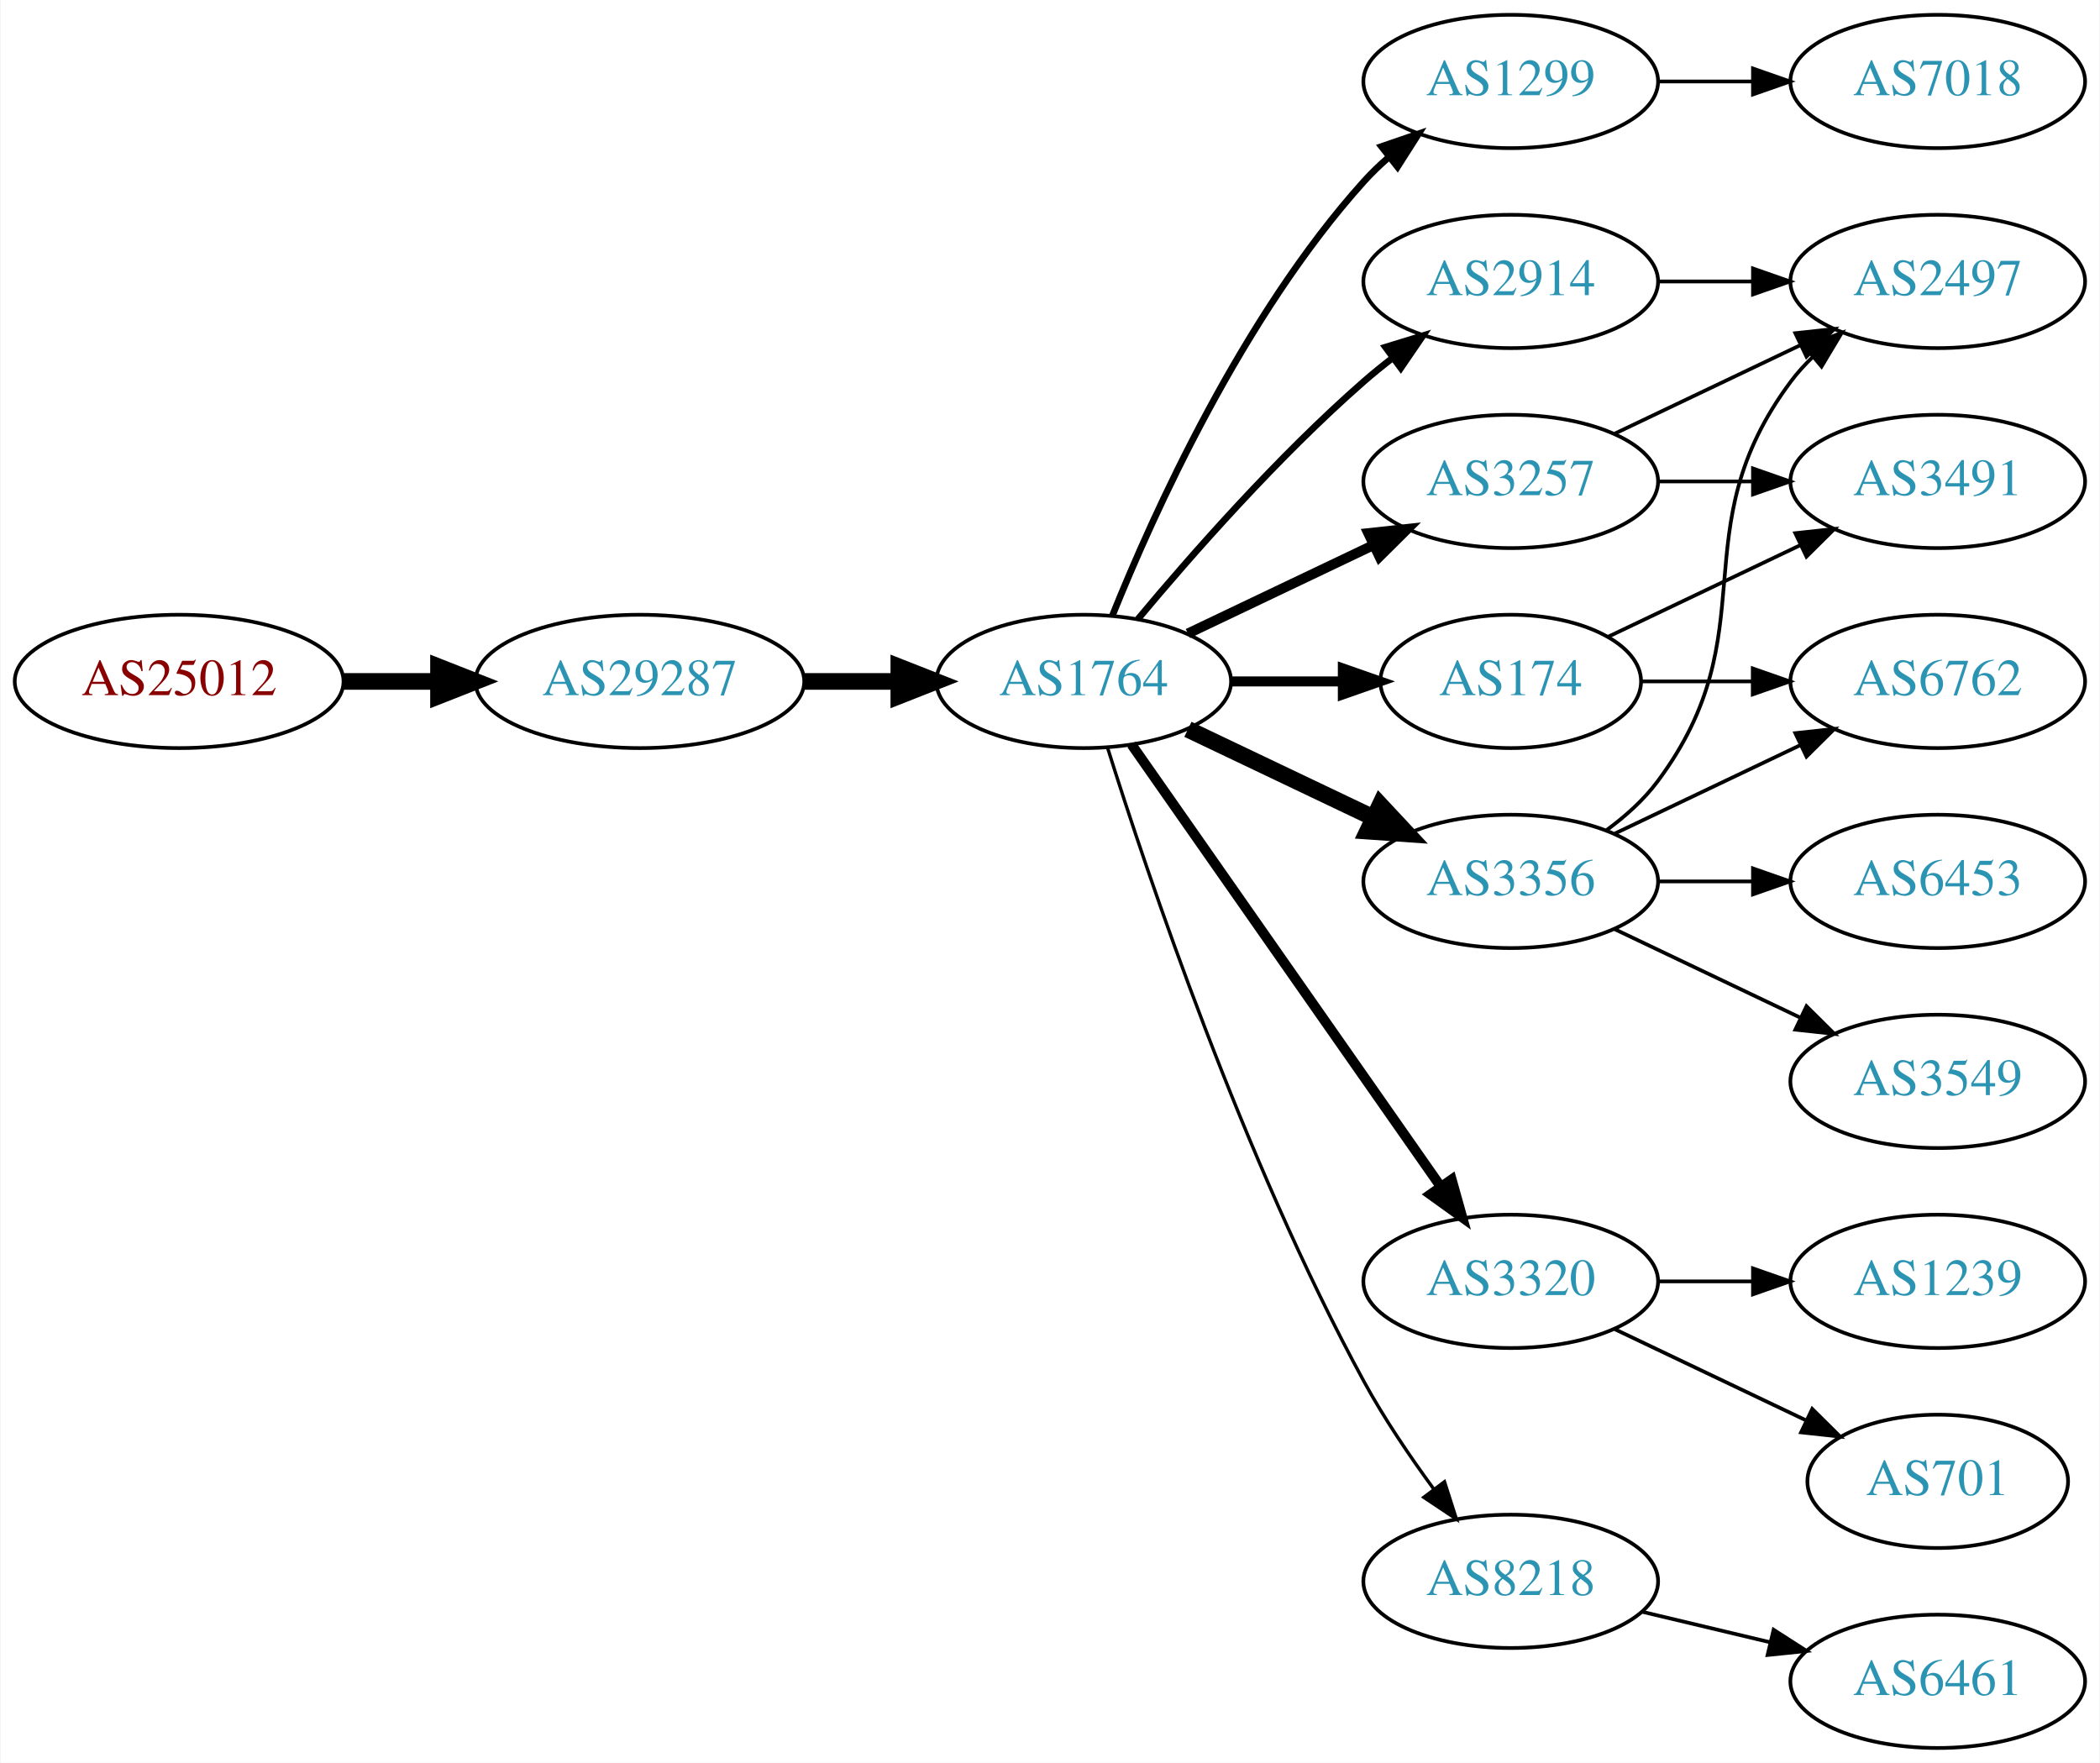
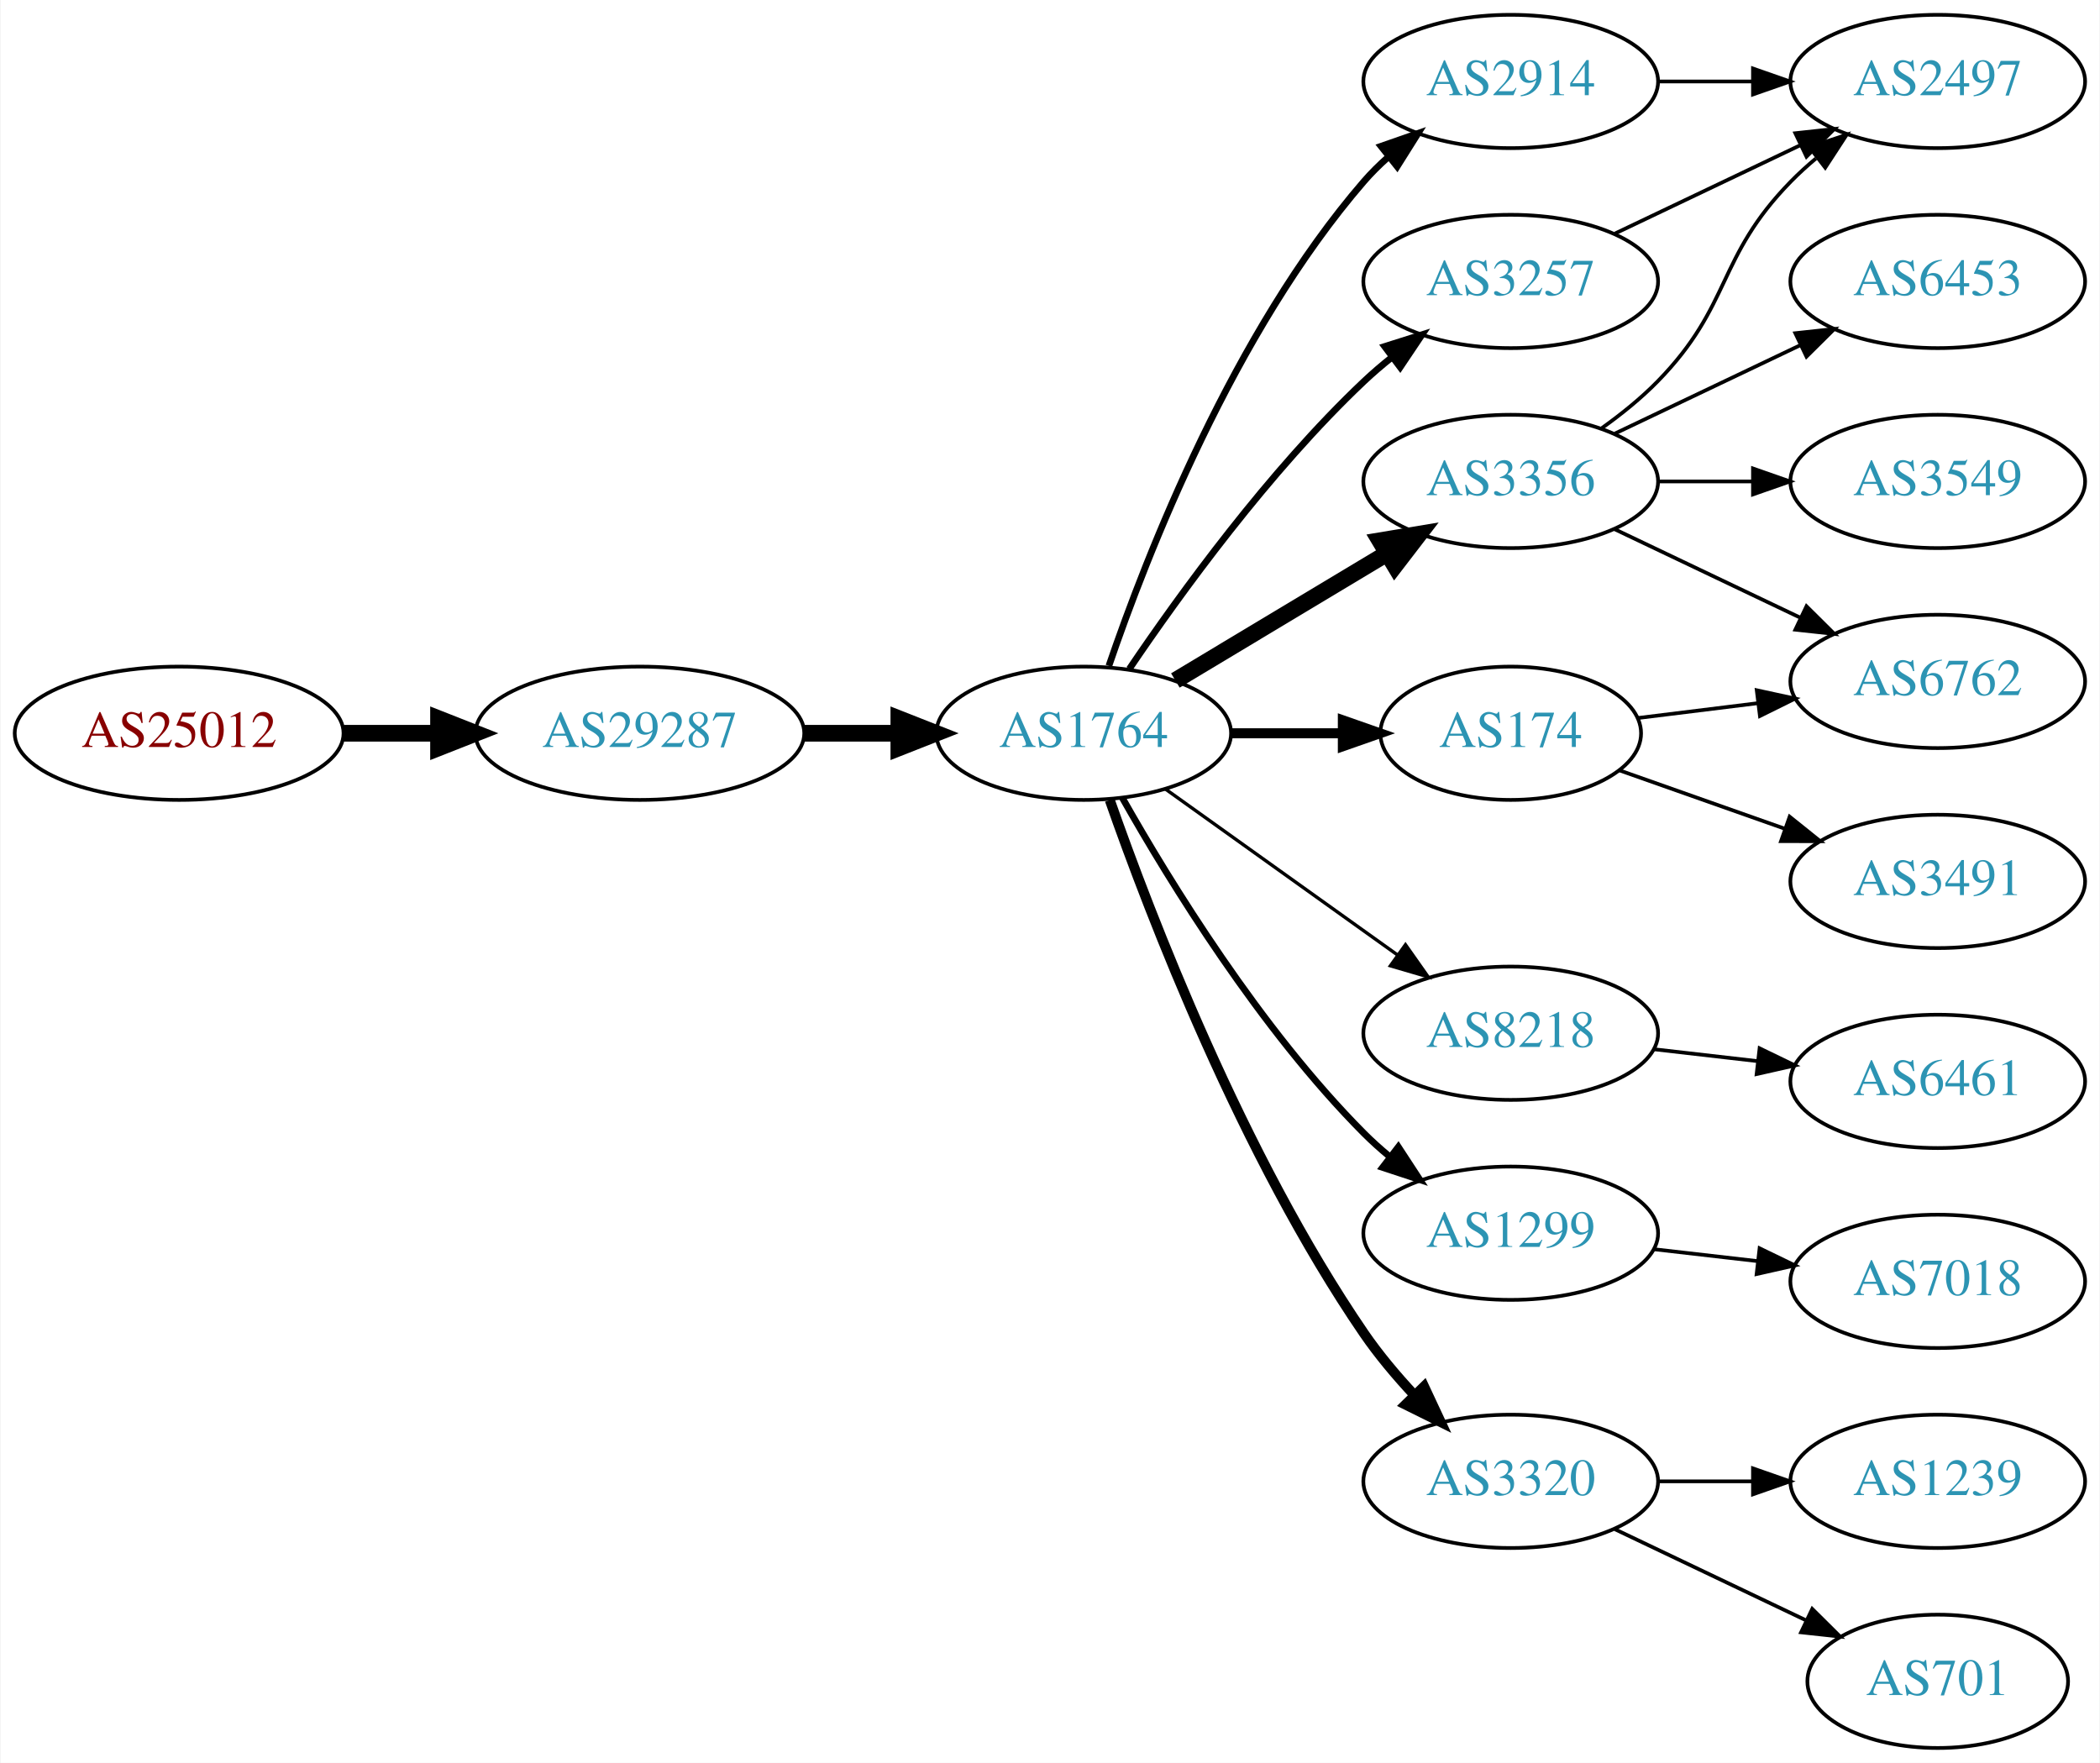
<svg xmlns="http://www.w3.org/2000/svg" xmlns:xlink="http://www.w3.org/1999/xlink" width="567pt" height="476pt" viewBox="0.00 0.00 566.66 476.00">
  <g id="graph0" class="graph" transform="scale(1 1) rotate(0) translate(4 472)">
    <polygon fill="white" stroke="none" points="-4,4 -4,-472 562.663,-472 562.663,4 -4,4" />
    <g id="node1" class="node">
      <g id="a_node1">
        <a xlink:href="/asn/25012" xlink:title="AS25012 ~ ASN-EUI [AT]">
-           <ellipse fill="#ffffff" stroke="black" cx="44.196" cy="-288" rx="44.393" ry="18" />
-           <text text-anchor="middle" x="44.196" y="-284.3" font-family="Times,serif" font-size="14.00" fill="#880000">AS25012</text>
+           <ellipse fill="#ffffff" stroke="black" cx="44.196" cy="-274" rx="44.393" ry="18" />
+           <text text-anchor="middle" x="44.196" y="-270.3" font-family="Times,serif" font-size="14.00" fill="#880000">AS25012</text>
        </a>
      </g>
    </g>
    <g id="node2" class="node">
      <g id="a_node2">
        <a xlink:href="/asn/29287" xlink:title="AS29287 ~ Wien Energie [AT]">
-           <ellipse fill="#ffffff" stroke="black" cx="168.588" cy="-288" rx="44.393" ry="18" />
-           <text text-anchor="middle" x="168.588" y="-284.3" font-family="Times,serif" font-size="14.00" fill="#2c94b3">AS29287</text>
+           <ellipse fill="#ffffff" stroke="black" cx="168.588" cy="-274" rx="44.393" ry="18" />
+           <text text-anchor="middle" x="168.588" y="-270.3" font-family="Times,serif" font-size="14.00" fill="#2c94b3">AS29287</text>
        </a>
      </g>
    </g>
    <g id="edge1" class="edge">
-       <path fill="none" stroke="black" stroke-width="4.5" d="M88.692,-288C96.898,-288 105.569,-288 114.041,-288" />
-       <polygon fill="black" stroke="black" stroke-width="4.5" points="114.233,-291.938 124.233,-288 114.233,-284.063 114.233,-291.938" />
+       <path fill="none" stroke="black" stroke-width="4.5" d="M88.692,-274C96.898,-274 105.569,-274 114.041,-274" />
+       <polygon fill="black" stroke="black" stroke-width="4.5" points="114.233,-277.938 124.233,-274 114.233,-270.063 114.233,-277.938" />
    </g>
    <g id="node3" class="node">
      <g id="a_node3">
        <a xlink:href="/asn/1764" xlink:title="AS1764 ~ NEXTLAYER-AS [AT]">
-           <ellipse fill="#ffffff" stroke="black" cx="288.431" cy="-288" rx="39.794" ry="18" />
-           <text text-anchor="middle" x="288.431" y="-284.3" font-family="Times,serif" font-size="14.00" fill="#2c94b3">AS1764</text>
+           <ellipse fill="#ffffff" stroke="black" cx="288.431" cy="-274" rx="39.794" ry="18" />
+           <text text-anchor="middle" x="288.431" y="-270.3" font-family="Times,serif" font-size="14.00" fill="#2c94b3">AS1764</text>
        </a>
      </g>
    </g>
    <g id="edge2" class="edge">
-       <path fill="none" stroke="black" stroke-width="4.5" d="M212.799,-288C221.112,-288 229.875,-288 238.357,-288" />
-       <polygon fill="black" stroke="black" stroke-width="4.5" points="238.516,-291.938 248.516,-288 238.516,-284.063 238.516,-291.938" />
+       <path fill="none" stroke="black" stroke-width="4.5" d="M212.799,-274C221.112,-274 229.875,-274 238.357,-274" />
+       <polygon fill="black" stroke="black" stroke-width="4.5" points="238.516,-277.938 248.516,-274 238.516,-270.063 238.516,-277.938" />
    </g>
    <g id="node4" class="node">
      <g id="a_node4">
-         <a xlink:href="/asn/1299" xlink:title="AS1299 ~ Telia Carrier [EU]">
-           <ellipse fill="#ffffff" stroke="black" cx="403.724" cy="-450" rx="39.794" ry="18" />
-           <text text-anchor="middle" x="403.724" y="-446.3" font-family="Times,serif" font-size="14.00" fill="#2c94b3">AS1299</text>
+         <a xlink:href="/asn/3257" xlink:title="AS3257 ~ GTT [DE]">
+           <ellipse fill="#ffffff" stroke="black" cx="403.724" cy="-396" rx="39.794" ry="18" />
+           <text text-anchor="middle" x="403.724" y="-392.3" font-family="Times,serif" font-size="14.00" fill="#2c94b3">AS3257</text>
        </a>
      </g>
    </g>
    <g id="edge3" class="edge">
-       <path fill="none" stroke="black" stroke-width="1.8" d="M296.179,-305.787C307.23,-333.243 331.283,-386.578 364.077,-423 366.08,-425.224 368.298,-427.363 370.631,-429.397" />
-       <polygon fill="black" stroke="black" stroke-width="1.8" points="368.829,-432.433 378.85,-435.873 373.161,-426.935 368.829,-432.433" />
+       <path fill="none" stroke="black" stroke-width="1.8" d="M300.751,-291.378C314.325,-311.444 338.47,-344.792 364.077,-369 366.456,-371.249 369.036,-373.454 371.694,-375.575" />
+       <polygon fill="black" stroke="black" stroke-width="1.8" points="369.686,-378.444 379.788,-381.64 373.884,-372.843 369.686,-378.444" />
    </g>
    <g id="node5" class="node">
      <g id="a_node5">
        <a xlink:href="/asn/2914" xlink:title="AS2914 ~ NTT America, Inc. [US]">
-           <ellipse fill="#ffffff" stroke="black" cx="403.724" cy="-396" rx="39.794" ry="18" />
-           <text text-anchor="middle" x="403.724" y="-392.3" font-family="Times,serif" font-size="14.00" fill="#2c94b3">AS2914</text>
+           <ellipse fill="#ffffff" stroke="black" cx="403.724" cy="-450" rx="39.794" ry="18" />
+           <text text-anchor="middle" x="403.724" y="-446.3" font-family="Times,serif" font-size="14.00" fill="#2c94b3">AS2914</text>
        </a>
      </g>
    </g>
    <g id="edge4" class="edge">
-       <path fill="none" stroke="black" stroke-width="1.8" d="M303.061,-304.817C317.343,-321.929 340.89,-348.745 364.077,-369 366.543,-371.154 369.182,-373.294 371.879,-375.372" />
-       <polygon fill="black" stroke="black" stroke-width="1.8" points="369.904,-378.264 380.033,-381.37 374.052,-372.625 369.904,-378.264" />
+       <path fill="none" stroke="black" stroke-width="1.8" d="M295.229,-292.196C305.428,-322.077 328.888,-382.284 364.077,-423 366.034,-425.264 368.22,-427.432 370.53,-429.486" />
+       <polygon fill="black" stroke="black" stroke-width="1.8" points="368.706,-432.507 378.709,-435.998 373.066,-427.031 368.706,-432.507" />
    </g>
    <g id="node6" class="node">
      <g id="a_node6">
        <a xlink:href="/asn/3356" xlink:title="AS3356 ~ Level 3 Parent, LLC [US]">
-           <ellipse fill="#ffffff" stroke="black" cx="403.724" cy="-234" rx="39.794" ry="18" />
-           <text text-anchor="middle" x="403.724" y="-230.3" font-family="Times,serif" font-size="14.00" fill="#2c94b3">AS3356</text>
+           <ellipse fill="#ffffff" stroke="black" cx="403.724" cy="-342" rx="39.794" ry="18" />
+           <text text-anchor="middle" x="403.724" y="-338.3" font-family="Times,serif" font-size="14.00" fill="#2c94b3">AS3356</text>
        </a>
      </g>
    </g>
    <g id="edge5" class="edge">
-       <path fill="none" stroke="black" stroke-width="4.5" d="M316.567,-275.066C331.561,-267.919 350.382,-258.948 366.605,-251.215" />
-       <polygon fill="black" stroke="black" stroke-width="4.5" points="368.476,-254.686 375.809,-246.829 365.087,-247.577 368.476,-254.686" />
+       <path fill="none" stroke="black" stroke-width="4.5" d="M313.181,-288.255C329.797,-298.229 352.193,-311.671 370.43,-322.617" />
+       <polygon fill="black" stroke="black" stroke-width="4.5" points="368.405,-325.993 379.005,-327.764 372.457,-319.241 368.405,-325.993" />
    </g>
    <g id="node7" class="node">
      <g id="a_node7">
-         <a xlink:href="/asn/174" xlink:title="AS174 ~ Cogent Communications [US]">
-           <ellipse fill="#ffffff" stroke="black" cx="403.724" cy="-288" rx="35.194" ry="18" />
-           <text text-anchor="middle" x="403.724" y="-284.3" font-family="Times,serif" font-size="14.00" fill="#2c94b3">AS174</text>
+         <a xlink:href="/asn/8218" xlink:title="AS8218 ~ legacy Neotelecoms [FR]">
+           <ellipse fill="#ffffff" stroke="black" cx="403.724" cy="-193" rx="39.794" ry="18" />
+           <text text-anchor="middle" x="403.724" y="-189.3" font-family="Times,serif" font-size="14.00" fill="#2c94b3">AS8218</text>
        </a>
      </g>
    </g>
    <g id="edge6" class="edge">
-       <path fill="none" stroke="black" stroke-width="2.7" d="M328.103,-288C337.808,-288 348.299,-288 358.262,-288" />
-       <polygon fill="black" stroke="black" stroke-width="2.7" points="358.398,-291.5 368.398,-288 358.398,-284.5 358.398,-291.5" />
+       <path fill="none" stroke="black" stroke-width="0.9" d="M310.475,-258.954C328.089,-246.361 353.428,-228.245 373.094,-214.184" />
+       <polygon fill="black" stroke="black" stroke-width="0.9" points="375.309,-216.903 381.408,-208.24 371.238,-211.209 375.309,-216.903" />
    </g>
    <g id="node8" class="node">
      <g id="a_node8">
-         <a xlink:href="/asn/3257" xlink:title="AS3257 ~ GTT [DE]">
-           <ellipse fill="#ffffff" stroke="black" cx="403.724" cy="-342" rx="39.794" ry="18" />
-           <text text-anchor="middle" x="403.724" y="-338.3" font-family="Times,serif" font-size="14.00" fill="#2c94b3">AS3257</text>
+         <a xlink:href="/asn/1299" xlink:title="AS1299 ~ Telia Carrier [EU]">
+           <ellipse fill="#ffffff" stroke="black" cx="403.724" cy="-139" rx="39.794" ry="18" />
+           <text text-anchor="middle" x="403.724" y="-135.3" font-family="Times,serif" font-size="14.00" fill="#2c94b3">AS1299</text>
        </a>
      </g>
    </g>
    <g id="edge7" class="edge">
-       <path fill="none" stroke="black" stroke-width="2.7" d="M316.567,-300.934C331.561,-308.081 350.382,-317.052 366.605,-324.785" />
-       <polygon fill="black" stroke="black" stroke-width="2.7" points="365.276,-328.028 375.809,-329.171 368.288,-321.709 365.276,-328.028" />
+       <path fill="none" stroke="black" stroke-width="1.8" d="M298.891,-256.51C311.672,-233.904 336.105,-194.114 364.077,-166 366.188,-163.879 368.484,-161.812 370.87,-159.829" />
+       <polygon fill="black" stroke="black" stroke-width="1.8" points="373.385,-162.31 379.185,-153.444 369.122,-156.758 373.385,-162.31" />
    </g>
    <g id="node9" class="node">
      <g id="a_node9">
-         <a xlink:href="/asn/3320" xlink:title="AS3320 ~ DTAG [DE]">
-           <ellipse fill="#ffffff" stroke="black" cx="403.724" cy="-126" rx="39.794" ry="18" />
-           <text text-anchor="middle" x="403.724" y="-122.3" font-family="Times,serif" font-size="14.00" fill="#2c94b3">AS3320</text>
+         <a xlink:href="/asn/174" xlink:title="AS174 ~ Cogent Communications [US]">
+           <ellipse fill="#ffffff" stroke="black" cx="403.724" cy="-274" rx="35.194" ry="18" />
+           <text text-anchor="middle" x="403.724" y="-270.3" font-family="Times,serif" font-size="14.00" fill="#2c94b3">AS174</text>
        </a>
      </g>
    </g>
    <g id="edge8" class="edge">
-       <path fill="none" stroke="black" stroke-width="2.7" d="M301.341,-270.969C321.263,-242.483 361.452,-185.015 384.802,-151.626" />
-       <polygon fill="black" stroke="black" stroke-width="2.7" points="387.769,-153.491 390.632,-143.29 382.033,-149.479 387.769,-153.491" />
+       <path fill="none" stroke="black" stroke-width="2.7" d="M328.103,-274C337.808,-274 348.299,-274 358.262,-274" />
+       <polygon fill="black" stroke="black" stroke-width="2.7" points="358.398,-277.5 368.398,-274 358.398,-270.5 358.398,-277.5" />
    </g>
    <g id="node10" class="node">
      <g id="a_node10">
-         <a xlink:href="/asn/8218" xlink:title="AS8218 ~ legacy Neotelecoms [FR]">
-           <ellipse fill="#ffffff" stroke="black" cx="403.724" cy="-45" rx="39.794" ry="18" />
-           <text text-anchor="middle" x="403.724" y="-41.3" font-family="Times,serif" font-size="14.00" fill="#2c94b3">AS8218</text>
+         <a xlink:href="/asn/3320" xlink:title="AS3320 ~ DTAG [DE]">
+           <ellipse fill="#ffffff" stroke="black" cx="403.724" cy="-72" rx="39.794" ry="18" />
+           <text text-anchor="middle" x="403.724" y="-68.3" font-family="Times,serif" font-size="14.00" fill="#2c94b3">AS3320</text>
        </a>
      </g>
    </g>
    <g id="edge9" class="edge">
-       <path fill="none" stroke="black" stroke-width="0.9" d="M294.852,-270.159C305.623,-235.854 331.514,-158.797 364.077,-99 369.509,-89.026 376.483,-78.731 383.009,-69.84" />
-       <polygon fill="black" stroke="black" stroke-width="0.9" points="385.842,-71.895 389.062,-61.802 380.251,-67.684 385.842,-71.895" />
+       <path fill="none" stroke="black" stroke-width="2.7" d="M295.475,-255.952C306.357,-224.894 331.205,-160.05 364.077,-112 368.034,-106.217 372.852,-100.499 377.726,-95.273" />
+       <polygon fill="black" stroke="black" stroke-width="2.7" points="380.328,-97.618 384.813,-88.019 375.321,-92.726 380.328,-97.618" />
+     </g>
+     <g id="node11" class="node">
+       <g id="a_node11">
+         <a xlink:href="/asn/2497" xlink:title="AS2497 ~ Internet Initiative Japan Inc. [JP]">
+           <ellipse fill="#ffffff" stroke="black" cx="519.017" cy="-450" rx="39.794" ry="18" />
+           <text text-anchor="middle" x="519.017" y="-446.3" font-family="Times,serif" font-size="14.00" fill="#2c94b3">AS2497</text>
+         </a>
+       </g>
+     </g>
+     <g id="edge10" class="edge">
+       <path fill="none" stroke="black" d="M431.86,-408.934C446.854,-416.081 465.675,-425.052 481.898,-432.785" />
+       <polygon fill="black" stroke="black" points="480.569,-436.028 491.102,-437.171 483.581,-429.709 480.569,-436.028" />
+     </g>
+     <g id="edge15" class="edge">
+       <path fill="none" stroke="black" d="M443.396,-450C451.599,-450 460.363,-450 468.895,-450" />
+       <polygon fill="black" stroke="black" points="469.134,-453.5 479.134,-450 469.134,-446.5 469.134,-453.5" />
+     </g>
+     <g id="edge12" class="edge">
+       <path fill="none" stroke="black" d="M428.318,-356.389C433.574,-360.148 438.906,-364.437 443.37,-369 463.543,-389.617 459.198,-402.383 479.37,-423 481.463,-425.139 483.746,-427.218 486.123,-429.21" />
+       <polygon fill="black" stroke="black" points="484.367,-432.275 494.423,-435.611 488.641,-426.732 484.367,-432.275" />
+     </g>
+     <g id="node12" class="node">
+       <g id="a_node12">
+         <a xlink:href="/asn/3549" xlink:title="AS3549 ~ Level 3 Parent, LLC [US]">
+           <ellipse fill="#ffffff" stroke="black" cx="519.017" cy="-342" rx="39.794" ry="18" />
+           <text text-anchor="middle" x="519.017" y="-338.3" font-family="Times,serif" font-size="14.00" fill="#2c94b3">AS3549</text>
+         </a>
+       </g>
+     </g>
+     <g id="edge11" class="edge">
+       <path fill="none" stroke="black" d="M443.396,-342C451.599,-342 460.363,-342 468.895,-342" />
+       <polygon fill="black" stroke="black" points="469.134,-345.5 479.134,-342 469.134,-338.5 469.134,-345.5" />
+     </g>
+     <g id="node13" class="node">
+       <g id="a_node13">
+         <a xlink:href="/asn/6453" xlink:title="AS6453 ~ TATA COMMUNICATIONS (AMERICA) INC [US]">
+           <ellipse fill="#ffffff" stroke="black" cx="519.017" cy="-396" rx="39.794" ry="18" />
+           <text text-anchor="middle" x="519.017" y="-392.3" font-family="Times,serif" font-size="14.00" fill="#2c94b3">AS6453</text>
+         </a>
+       </g>
+     </g>
+     <g id="edge13" class="edge">
+       <path fill="none" stroke="black" d="M431.86,-354.934C446.854,-362.081 465.675,-371.052 481.898,-378.785" />
+       <polygon fill="black" stroke="black" points="480.569,-382.028 491.102,-383.171 483.581,-375.709 480.569,-382.028" />
+     </g>
+     <g id="node14" class="node">
+       <g id="a_node14">
+         <a xlink:href="/asn/6762" xlink:title="AS6762 ~ TELECOM ITALIA SPARKLE S.p.A. [IT]">
+           <ellipse fill="#ffffff" stroke="black" cx="519.017" cy="-288" rx="39.794" ry="18" />
+           <text text-anchor="middle" x="519.017" y="-284.3" font-family="Times,serif" font-size="14.00" fill="#2c94b3">AS6762</text>
+         </a>
+       </g>
+     </g>
+     <g id="edge14" class="edge">
+       <path fill="none" stroke="black" d="M431.86,-329.066C446.854,-321.919 465.675,-312.948 481.898,-305.215" />
+       <polygon fill="black" stroke="black" points="483.581,-308.291 491.102,-300.829 480.569,-301.972 483.581,-308.291" />
+     </g>
+     <g id="node15" class="node">
+       <g id="a_node15">
+         <a xlink:href="/asn/6461" xlink:title="AS6461 ~ Zayo Bandwidth [US]">
+           <ellipse fill="#ffffff" stroke="black" cx="519.017" cy="-180" rx="39.794" ry="18" />
+           <text text-anchor="middle" x="519.017" y="-176.3" font-family="Times,serif" font-size="14.00" fill="#2c94b3">AS6461</text>
+         </a>
+       </g>
+     </g>
+     <g id="edge16" class="edge">
+       <path fill="none" stroke="black" d="M442.449,-188.671C451.43,-187.641 461.129,-186.528 470.486,-185.454" />
+       <polygon fill="black" stroke="black" points="470.921,-188.927 480.457,-184.31 470.123,-181.973 470.921,-188.927" />
    </g>
    <g id="node16" class="node">
      <g id="a_node16">
        <a xlink:href="/asn/7018" xlink:title="AS7018 ~ AT&amp;T Services, Inc. [US]">
-           <ellipse fill="#ffffff" stroke="black" cx="519.017" cy="-450" rx="39.794" ry="18" />
-           <text text-anchor="middle" x="519.017" y="-446.3" font-family="Times,serif" font-size="14.00" fill="#2c94b3">AS7018</text>
-         </a>
-       </g>
-     </g>
-     <g id="edge16" class="edge">
-       <path fill="none" stroke="black" d="M443.396,-450C451.599,-450 460.363,-450 468.895,-450" />
-       <polygon fill="black" stroke="black" points="469.134,-453.5 479.134,-450 469.134,-446.5 469.134,-453.5" />
-     </g>
-     <g id="node13" class="node">
-       <g id="a_node13">
-         <a xlink:href="/asn/2497" xlink:title="AS2497 ~ Internet Initiative Japan Inc. [JP]">
-           <ellipse fill="#ffffff" stroke="black" cx="519.017" cy="-396" rx="39.794" ry="18" />
-           <text text-anchor="middle" x="519.017" y="-392.3" font-family="Times,serif" font-size="14.00" fill="#2c94b3">AS2497</text>
-         </a>
-       </g>
-     </g>
-     <g id="edge22" class="edge">
-       <path fill="none" stroke="black" d="M443.396,-396C451.599,-396 460.363,-396 468.895,-396" />
-       <polygon fill="black" stroke="black" points="469.134,-399.5 479.134,-396 469.134,-392.5 469.134,-399.5" />
-     </g>
-     <g id="node11" class="node">
-       <g id="a_node11">
-         <a xlink:href="/asn/6762" xlink:title="AS6762 ~ TELECOM ITALIA SPARKLE S.p.A. [IT]">
-           <ellipse fill="#ffffff" stroke="black" cx="519.017" cy="-288" rx="39.794" ry="18" />
-           <text text-anchor="middle" x="519.017" y="-284.3" font-family="Times,serif" font-size="14.00" fill="#2c94b3">AS6762</text>
-         </a>
-       </g>
-     </g>
-     <g id="edge10" class="edge">
-       <path fill="none" stroke="black" d="M431.86,-246.934C446.854,-254.081 465.675,-263.052 481.898,-270.785" />
-       <polygon fill="black" stroke="black" points="480.569,-274.028 491.102,-275.171 483.581,-267.709 480.569,-274.028" />
-     </g>
-     <g id="node12" class="node">
-       <g id="a_node12">
-         <a xlink:href="/asn/3549" xlink:title="AS3549 ~ Level 3 Parent, LLC [US]">
-           <ellipse fill="#ffffff" stroke="black" cx="519.017" cy="-180" rx="39.794" ry="18" />
-           <text text-anchor="middle" x="519.017" y="-176.3" font-family="Times,serif" font-size="14.00" fill="#2c94b3">AS3549</text>
-         </a>
-       </g>
-     </g>
-     <g id="edge11" class="edge">
-       <path fill="none" stroke="black" d="M431.86,-221.066C446.854,-213.919 465.675,-204.948 481.898,-197.215" />
-       <polygon fill="black" stroke="black" points="483.581,-200.291 491.102,-192.829 480.569,-193.972 483.581,-200.291" />
-     </g>
-     <g id="edge12" class="edge">
-       <path fill="none" stroke="black" d="M429.655,-247.882C434.731,-251.611 439.649,-256.016 443.37,-261 473.642,-301.542 449.099,-328.458 479.37,-369 481.115,-371.336 483.122,-373.545 485.285,-375.617" />
-       <polygon fill="black" stroke="black" points="483.163,-378.405 493.086,-382.118 487.645,-373.027 483.163,-378.405" />
-     </g>
-     <g id="node14" class="node">
-       <g id="a_node14">
-         <a xlink:href="/asn/6453" xlink:title="AS6453 ~ TATA COMMUNICATIONS (AMERICA) INC [US]">
-           <ellipse fill="#ffffff" stroke="black" cx="519.017" cy="-234" rx="39.794" ry="18" />
-           <text text-anchor="middle" x="519.017" y="-230.3" font-family="Times,serif" font-size="14.00" fill="#2c94b3">AS6453</text>
-         </a>
-       </g>
-     </g>
-     <g id="edge13" class="edge">
-       <path fill="none" stroke="black" d="M443.396,-234C451.599,-234 460.363,-234 468.895,-234" />
-       <polygon fill="black" stroke="black" points="469.134,-237.5 479.134,-234 469.134,-230.5 469.134,-237.5" />
-     </g>
-     <g id="edge14" class="edge">
-       <path fill="none" stroke="black" d="M439.023,-288C448.4,-288 458.75,-288 468.785,-288" />
-       <polygon fill="black" stroke="black" points="469.074,-291.5 479.074,-288 469.074,-284.5 469.074,-291.5" />
-     </g>
-     <g id="node15" class="node">
-       <g id="a_node15">
-         <a xlink:href="/asn/3491" xlink:title="AS3491 ~ PCCW Global, Inc. [US]">
-           <ellipse fill="#ffffff" stroke="black" cx="519.017" cy="-342" rx="39.794" ry="18" />
-           <text text-anchor="middle" x="519.017" y="-338.3" font-family="Times,serif" font-size="14.00" fill="#2c94b3">AS3491</text>
-         </a>
-       </g>
-     </g>
-     <g id="edge15" class="edge">
-       <path fill="none" stroke="black" d="M430.149,-300.119C445.452,-307.413 465.175,-316.814 482.057,-324.86" />
-       <polygon fill="black" stroke="black" points="480.564,-328.026 491.097,-329.169 483.576,-321.707 480.564,-328.026" />
+           <ellipse fill="#ffffff" stroke="black" cx="519.017" cy="-126" rx="39.794" ry="18" />
+           <text text-anchor="middle" x="519.017" y="-122.3" font-family="Times,serif" font-size="14.00" fill="#2c94b3">AS7018</text>
+         </a>
+       </g>
    </g>
    <g id="edge17" class="edge">
-       <path fill="none" stroke="black" d="M431.86,-354.934C446.854,-362.081 465.675,-371.052 481.898,-378.785" />
-       <polygon fill="black" stroke="black" points="480.569,-382.028 491.102,-383.171 483.581,-375.709 480.569,-382.028" />
+       <path fill="none" stroke="black" d="M442.449,-134.671C451.43,-133.641 461.129,-132.528 470.486,-131.454" />
+       <polygon fill="black" stroke="black" points="470.921,-134.927 480.457,-130.31 470.123,-127.973 470.921,-134.927" />
    </g>
    <g id="edge18" class="edge">
-       <path fill="none" stroke="black" d="M443.396,-342C451.599,-342 460.363,-342 468.895,-342" />
-       <polygon fill="black" stroke="black" points="469.134,-345.5 479.134,-342 469.134,-338.5 469.134,-345.5" />
+       <path fill="none" stroke="black" d="M438.103,-278.125C448.193,-279.372 459.476,-280.766 470.311,-282.105" />
+       <polygon fill="black" stroke="black" points="470.154,-285.612 480.508,-283.365 471.013,-278.665 470.154,-285.612" />
    </g>
    <g id="node17" class="node">
      <g id="a_node17">
-         <a xlink:href="/asn/701" xlink:title="AS701 ~ UUNET [US]">
-           <ellipse fill="#ffffff" stroke="black" cx="519.017" cy="-72" rx="35.194" ry="18" />
-           <text text-anchor="middle" x="519.017" y="-68.3" font-family="Times,serif" font-size="14.00" fill="#2c94b3">AS701</text>
+         <a xlink:href="/asn/3491" xlink:title="AS3491 ~ PCCW Global, Inc. [US]">
+           <ellipse fill="#ffffff" stroke="black" cx="519.017" cy="-234" rx="39.794" ry="18" />
+           <text text-anchor="middle" x="519.017" y="-230.3" font-family="Times,serif" font-size="14.00" fill="#2c94b3">AS3491</text>
        </a>
      </g>
    </g>
    <g id="edge19" class="edge">
-       <path fill="none" stroke="black" d="M431.86,-113.066C447.292,-105.71 466.778,-96.423 483.313,-88.541" />
-       <polygon fill="black" stroke="black" points="485.133,-91.551 492.654,-84.089 482.121,-85.232 485.133,-91.551" />
+       <path fill="none" stroke="black" d="M433.02,-264.009C446.569,-259.226 463.032,-253.413 477.848,-248.182" />
+       <polygon fill="black" stroke="black" points="479.035,-251.475 487.3,-244.845 476.705,-244.874 479.035,-251.475" />
    </g>
    <g id="node18" class="node">
      <g id="a_node18">
-         <a xlink:href="/asn/1239" xlink:title="AS1239 ~ Sprint [US]">
-           <ellipse fill="#ffffff" stroke="black" cx="519.017" cy="-126" rx="39.794" ry="18" />
-           <text text-anchor="middle" x="519.017" y="-122.3" font-family="Times,serif" font-size="14.00" fill="#2c94b3">AS1239</text>
+         <a xlink:href="/asn/701" xlink:title="AS701 ~ UUNET [US]">
+           <ellipse fill="#ffffff" stroke="black" cx="519.017" cy="-18" rx="35.194" ry="18" />
+           <text text-anchor="middle" x="519.017" y="-14.3" font-family="Times,serif" font-size="14.00" fill="#2c94b3">AS701</text>
        </a>
      </g>
    </g>
    <g id="edge20" class="edge">
-       <path fill="none" stroke="black" d="M443.396,-126C451.599,-126 460.363,-126 468.895,-126" />
-       <polygon fill="black" stroke="black" points="469.134,-129.5 479.134,-126 469.134,-122.5 469.134,-129.5" />
+       <path fill="none" stroke="black" d="M431.86,-59.066C447.292,-51.71 466.778,-42.423 483.313,-34.541" />
+       <polygon fill="black" stroke="black" points="485.133,-37.551 492.654,-30.089 482.121,-31.232 485.133,-37.551" />
    </g>
    <g id="node19" class="node">
      <g id="a_node19">
-         <a xlink:href="/asn/6461" xlink:title="AS6461 ~ Zayo Bandwidth [US]">
-           <ellipse fill="#ffffff" stroke="black" cx="519.017" cy="-18" rx="39.794" ry="18" />
-           <text text-anchor="middle" x="519.017" y="-14.3" font-family="Times,serif" font-size="14.00" fill="#2c94b3">AS6461</text>
+         <a xlink:href="/asn/1239" xlink:title="AS1239 ~ Sprint [US]">
+           <ellipse fill="#ffffff" stroke="black" cx="519.017" cy="-72" rx="39.794" ry="18" />
+           <text text-anchor="middle" x="519.017" y="-68.3" font-family="Times,serif" font-size="14.00" fill="#2c94b3">AS1239</text>
        </a>
      </g>
    </g>
    <g id="edge21" class="edge">
-       <path fill="none" stroke="black" d="M439.331,-36.752C450.202,-34.162 462.357,-31.265 473.799,-28.538" />
-       <polygon fill="black" stroke="black" points="474.705,-31.92 483.621,-26.197 473.082,-25.111 474.705,-31.92" />
+       <path fill="none" stroke="black" d="M443.396,-72C451.599,-72 460.363,-72 468.895,-72" />
+       <polygon fill="black" stroke="black" points="469.134,-75.5 479.134,-72 469.134,-68.5 469.134,-75.5" />
    </g>
  </g>
</svg>
